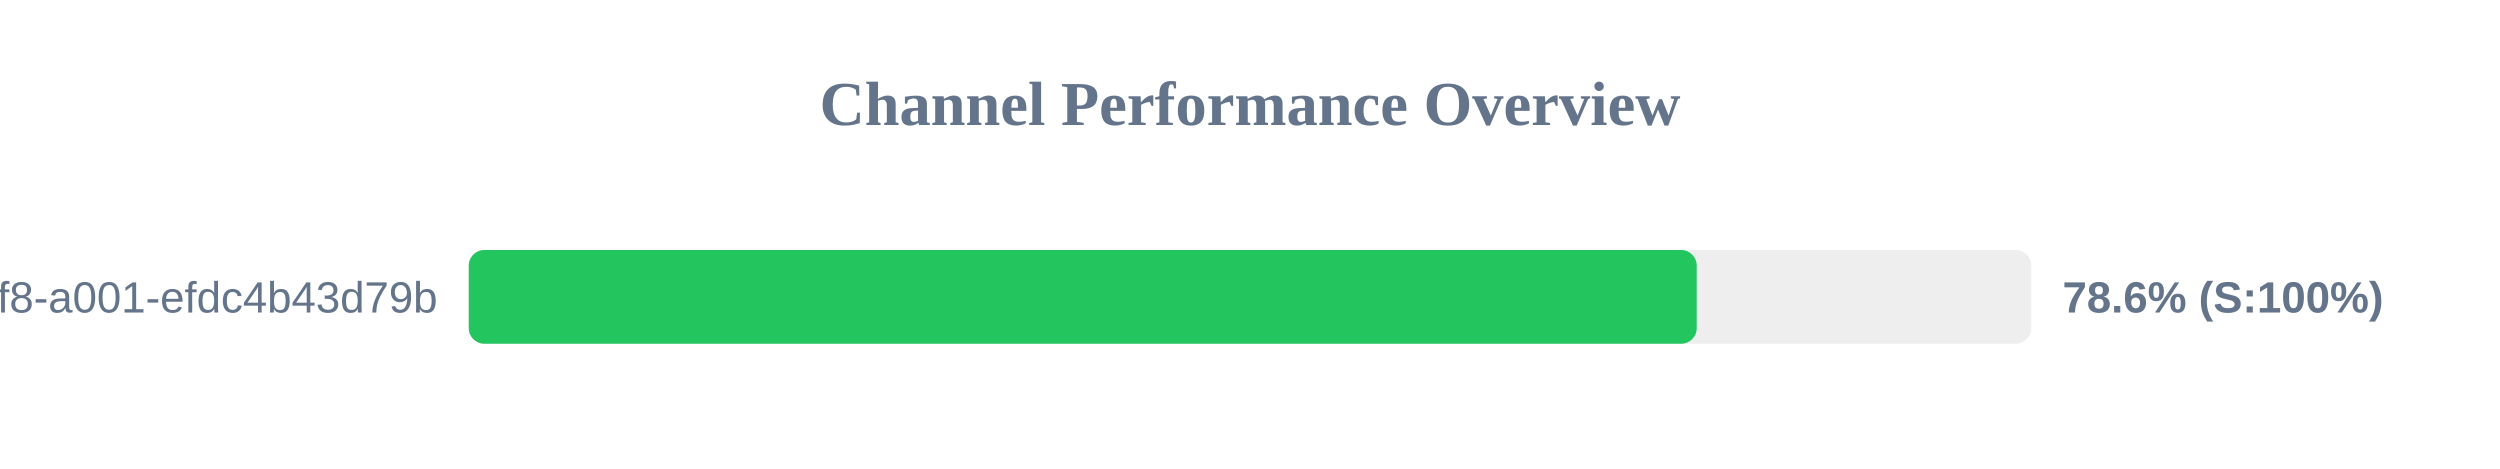
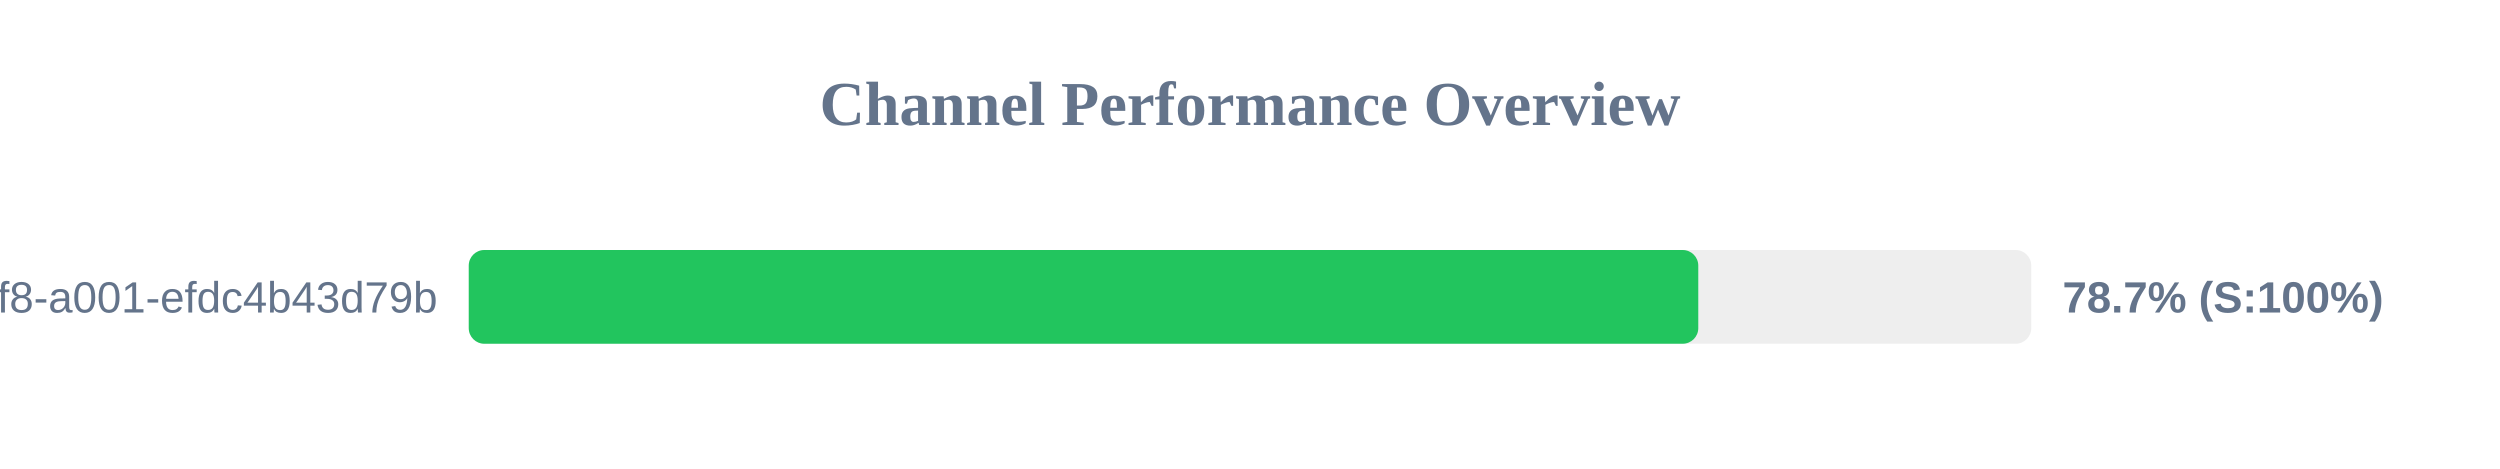
<svg xmlns="http://www.w3.org/2000/svg" width="800" height="150" version="1.1">
  <style>
        .row { font: 14px Arial; fill: #64748b; }
        .score { font: bold 14px Arial; fill: #64748b; }
    </style>
  <text x="400" y="40" text-anchor="middle" font-size="20px" font-weight="bold" fill="#64748b">Channel Performance Overview</text>
  <rect x="150" y="80" width="500" height="30" fill="#eee" rx="5" />
-   <rect x="150" y="80" width="392.95" height="30" fill="#22c55e" rx="5" />
+   <rect x="150" y="80" width="393.45" height="30" fill="#22c55e" rx="5" />
  <text x="140" y="100" text-anchor="end" class="row">?uuid=1fdb6b30-5371-4ff8-a001-efdc4b43d79b</text>
-   <text x="660" y="100" text-anchor="start" class="score">78.6% (S:100%)</text>
+   <text x="660" y="100" text-anchor="start" class="score">78.7% (S:100%)</text>
</svg>
